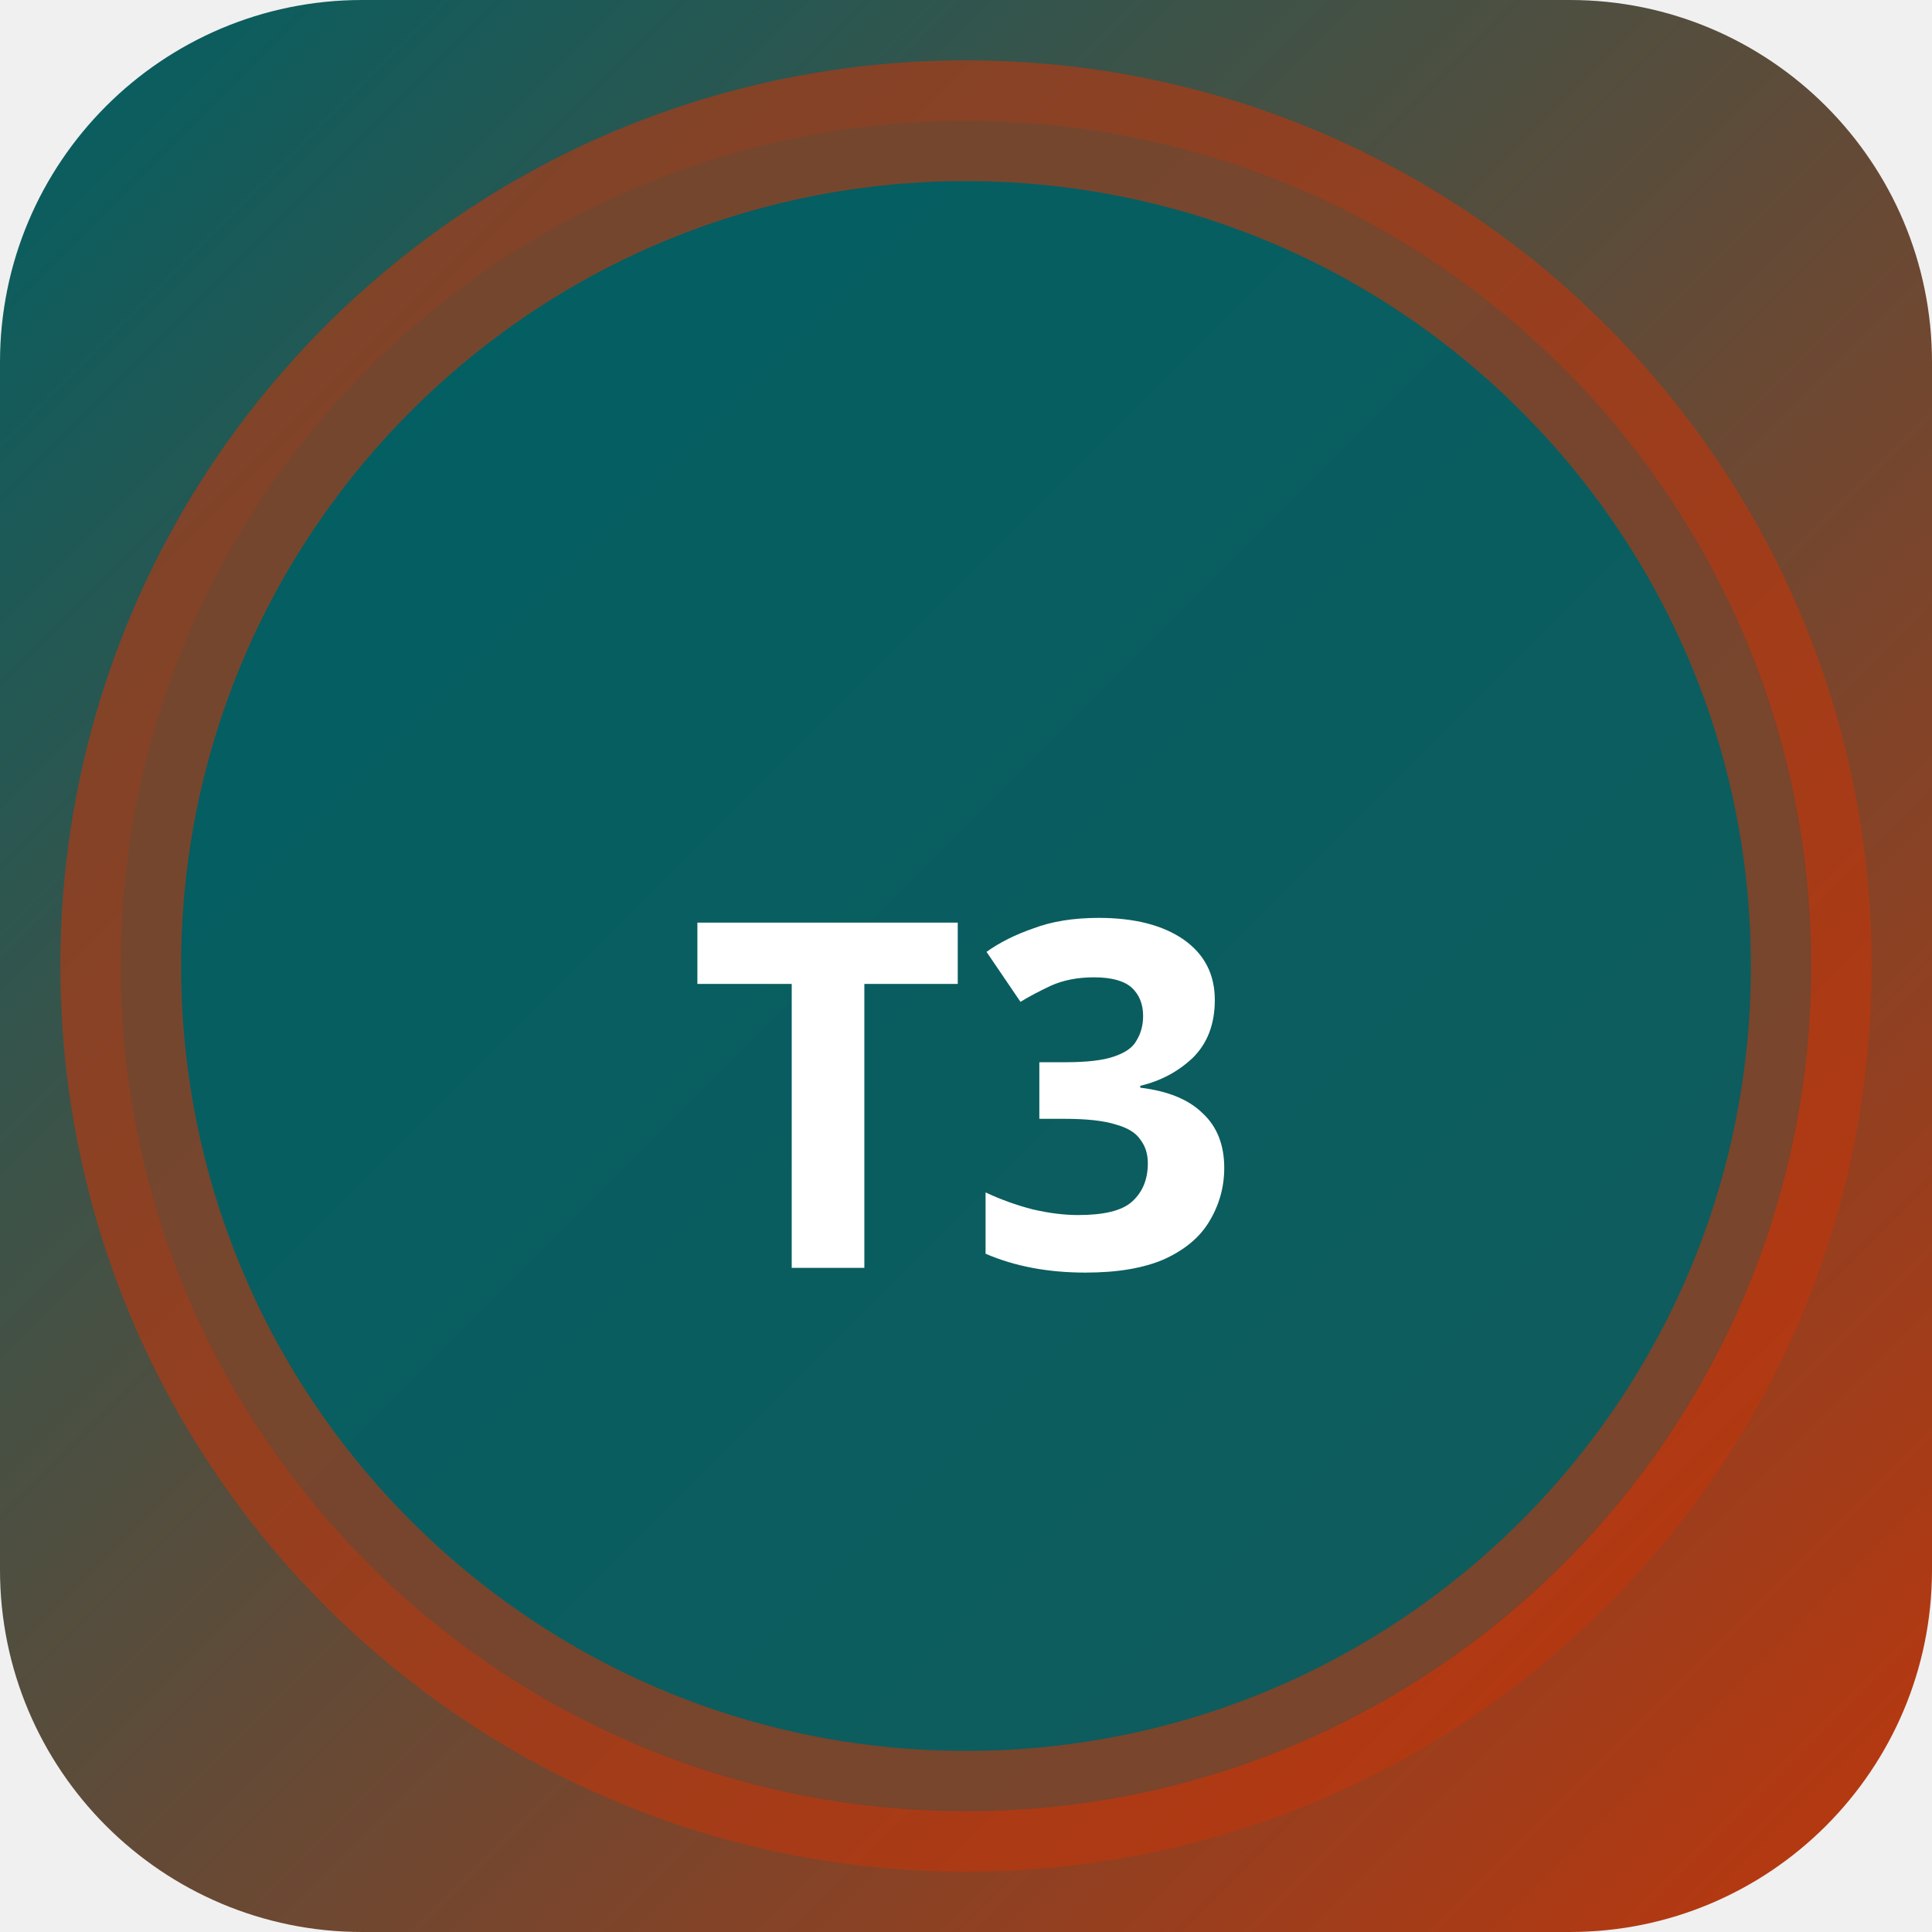
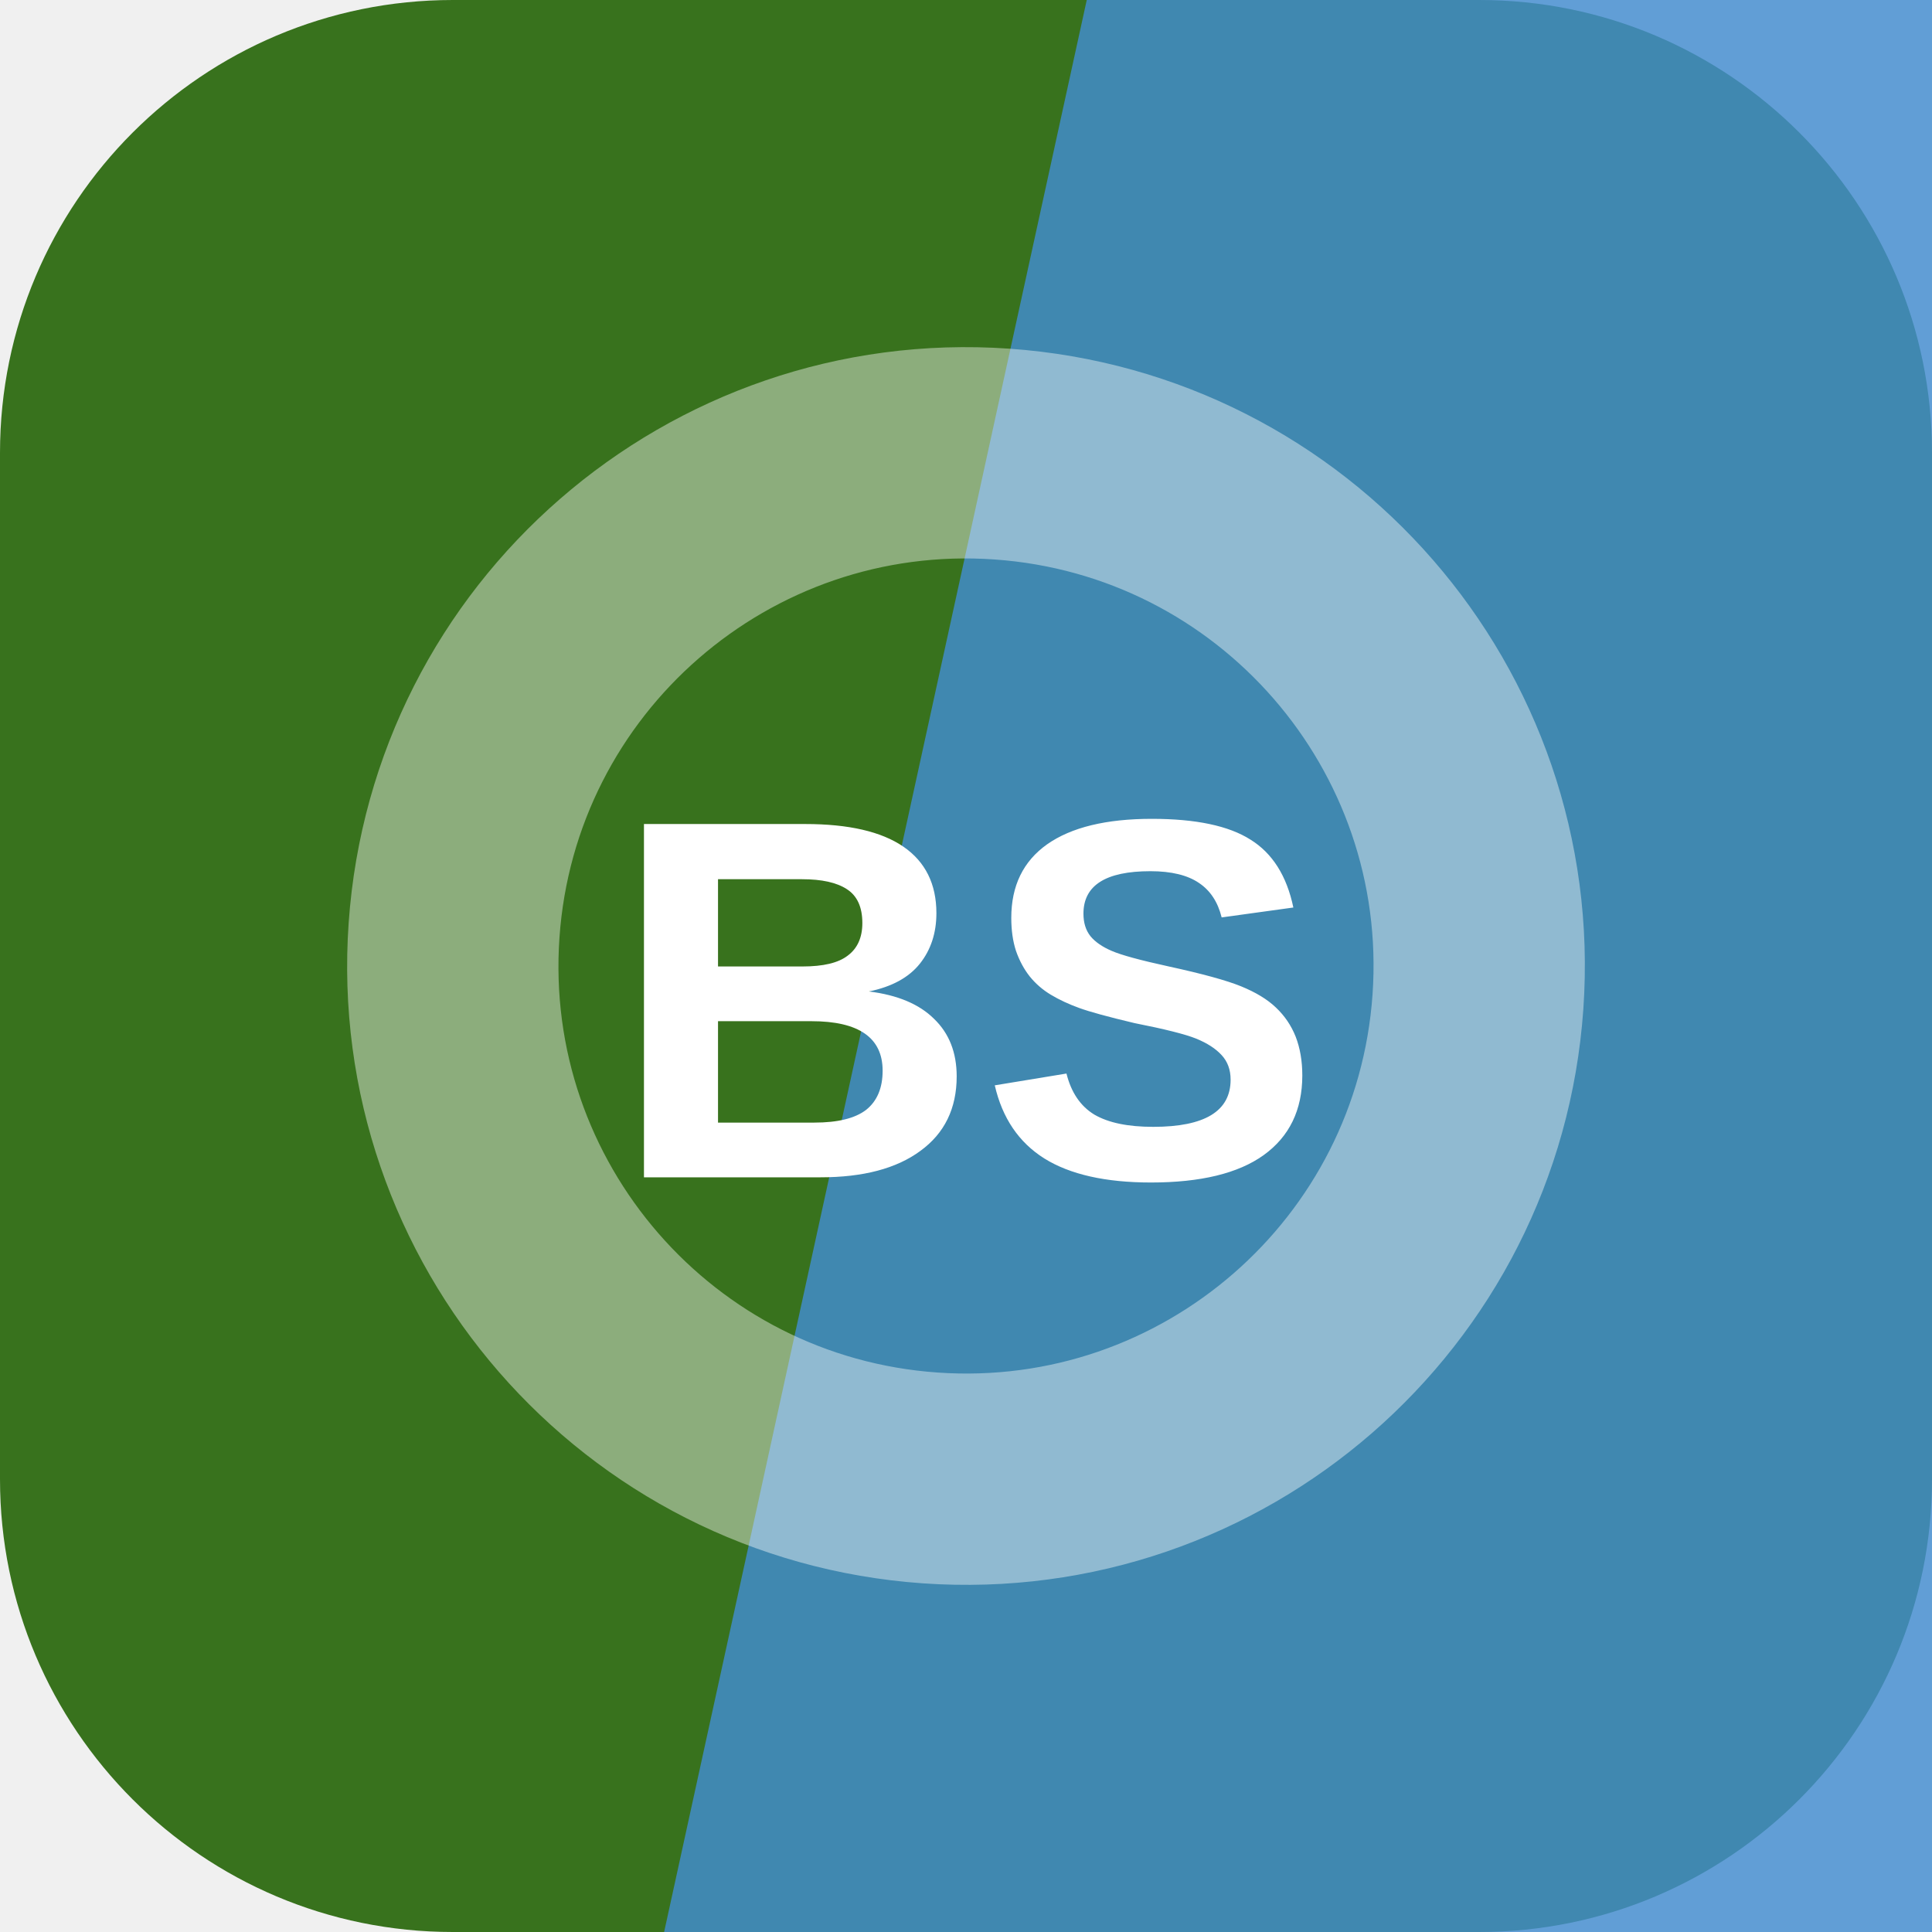
- <svg xmlns="http://www.w3.org/2000/svg" width="32" height="32" viewBox="0 0 32 32">
-   <defs>
-     <linearGradient id="bgt3b0" x1="0" y1="0" x2="1" y2="1">
-       <stop offset="0%" stop-color="#006064" />
-       <stop offset="100%" stop-color="#bf360c" />
-     </linearGradient>
-   </defs>
-   <rect width="32" height="32" rx="6" fill="url(#bgt3b0)" />
-   <circle cx="16" cy="16" r="14" fill="rgba(0,96,100,0.9)" stroke="rgba(191,54,12,0.6)" stroke-width="2" />
-   <text x="16" y="21" text-anchor="middle" fill="#fff" font-size="8" font-weight="700" font-family="system-ui">T3</text>
+ <svg xmlns="http://www.w3.org/2000/svg" width="64" height="64" viewBox="0 0 64 64" role="img">
+   <rect width="64" height="64" rx="15" fill="hsl(101 60% 28%)" />
+   <path d="M36 0h28v64H22Z" fill="hsl(209 61% 54%)" opacity="0.82" />
+   <g transform="rotate(274 32 32)" opacity="0.42">
+     <circle cx="32" cy="32" r="17" fill="none" stroke="#ffffff" stroke-width="7" />
+   </g>
+   <text x="32" y="39" text-anchor="middle" fill="#ffffff" font-family="Arial,Helvetica,sans-serif" font-size="17" font-weight="700" letter-spacing="0">BS</text>
</svg>
